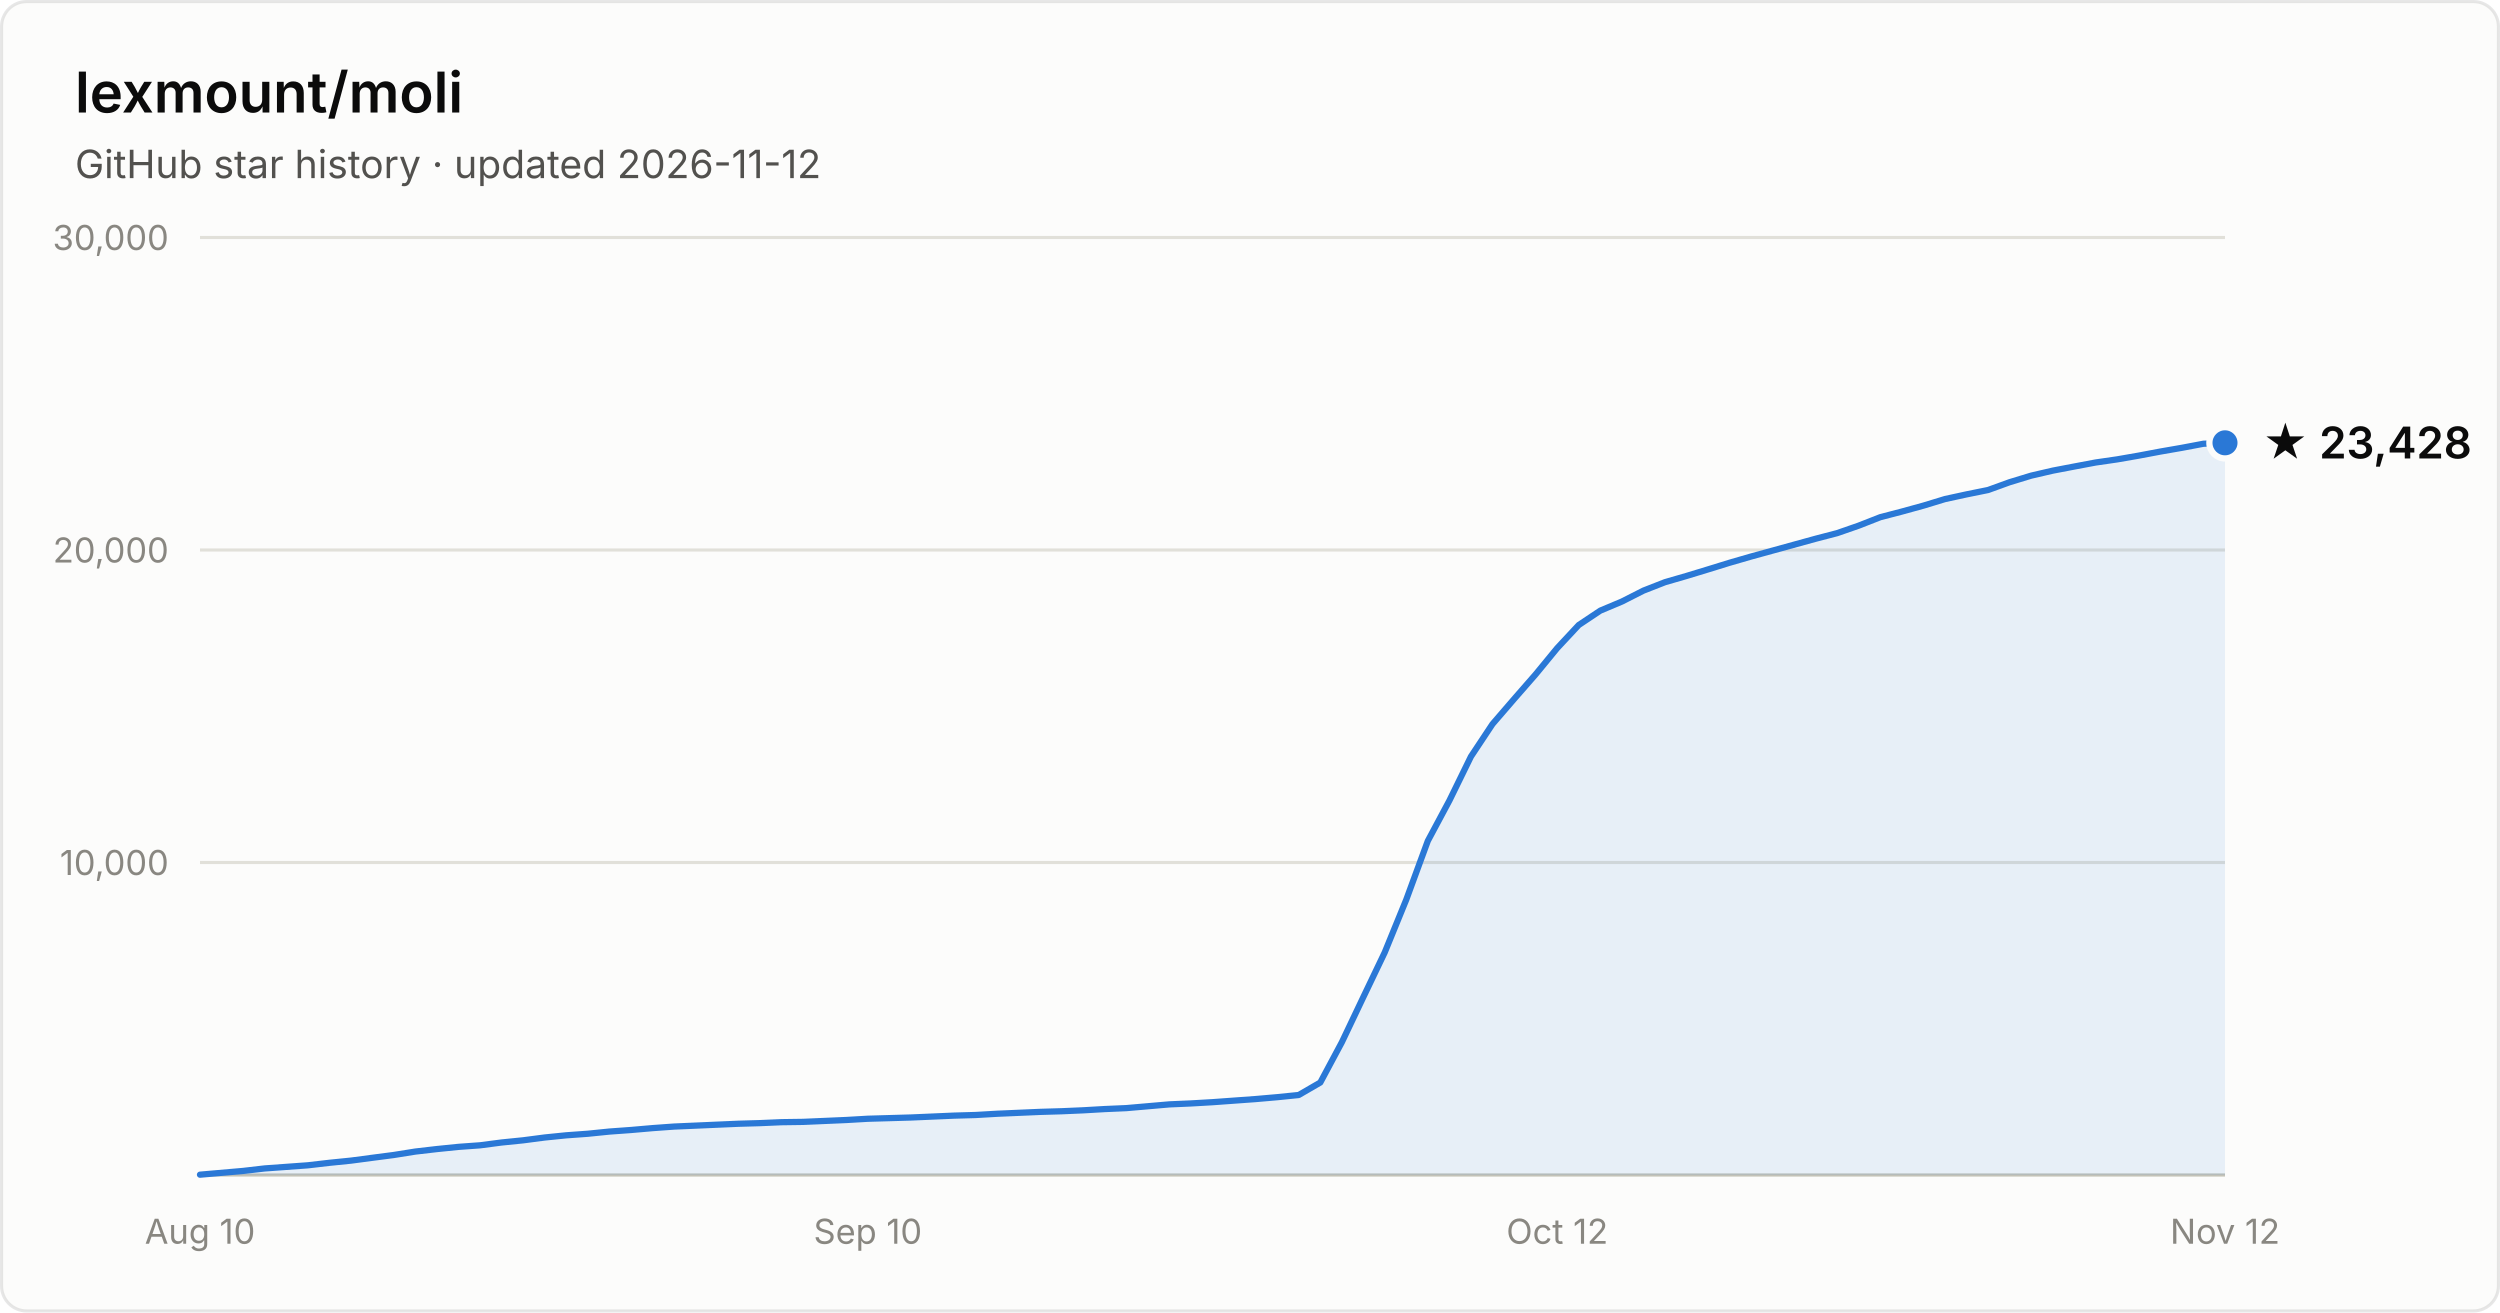
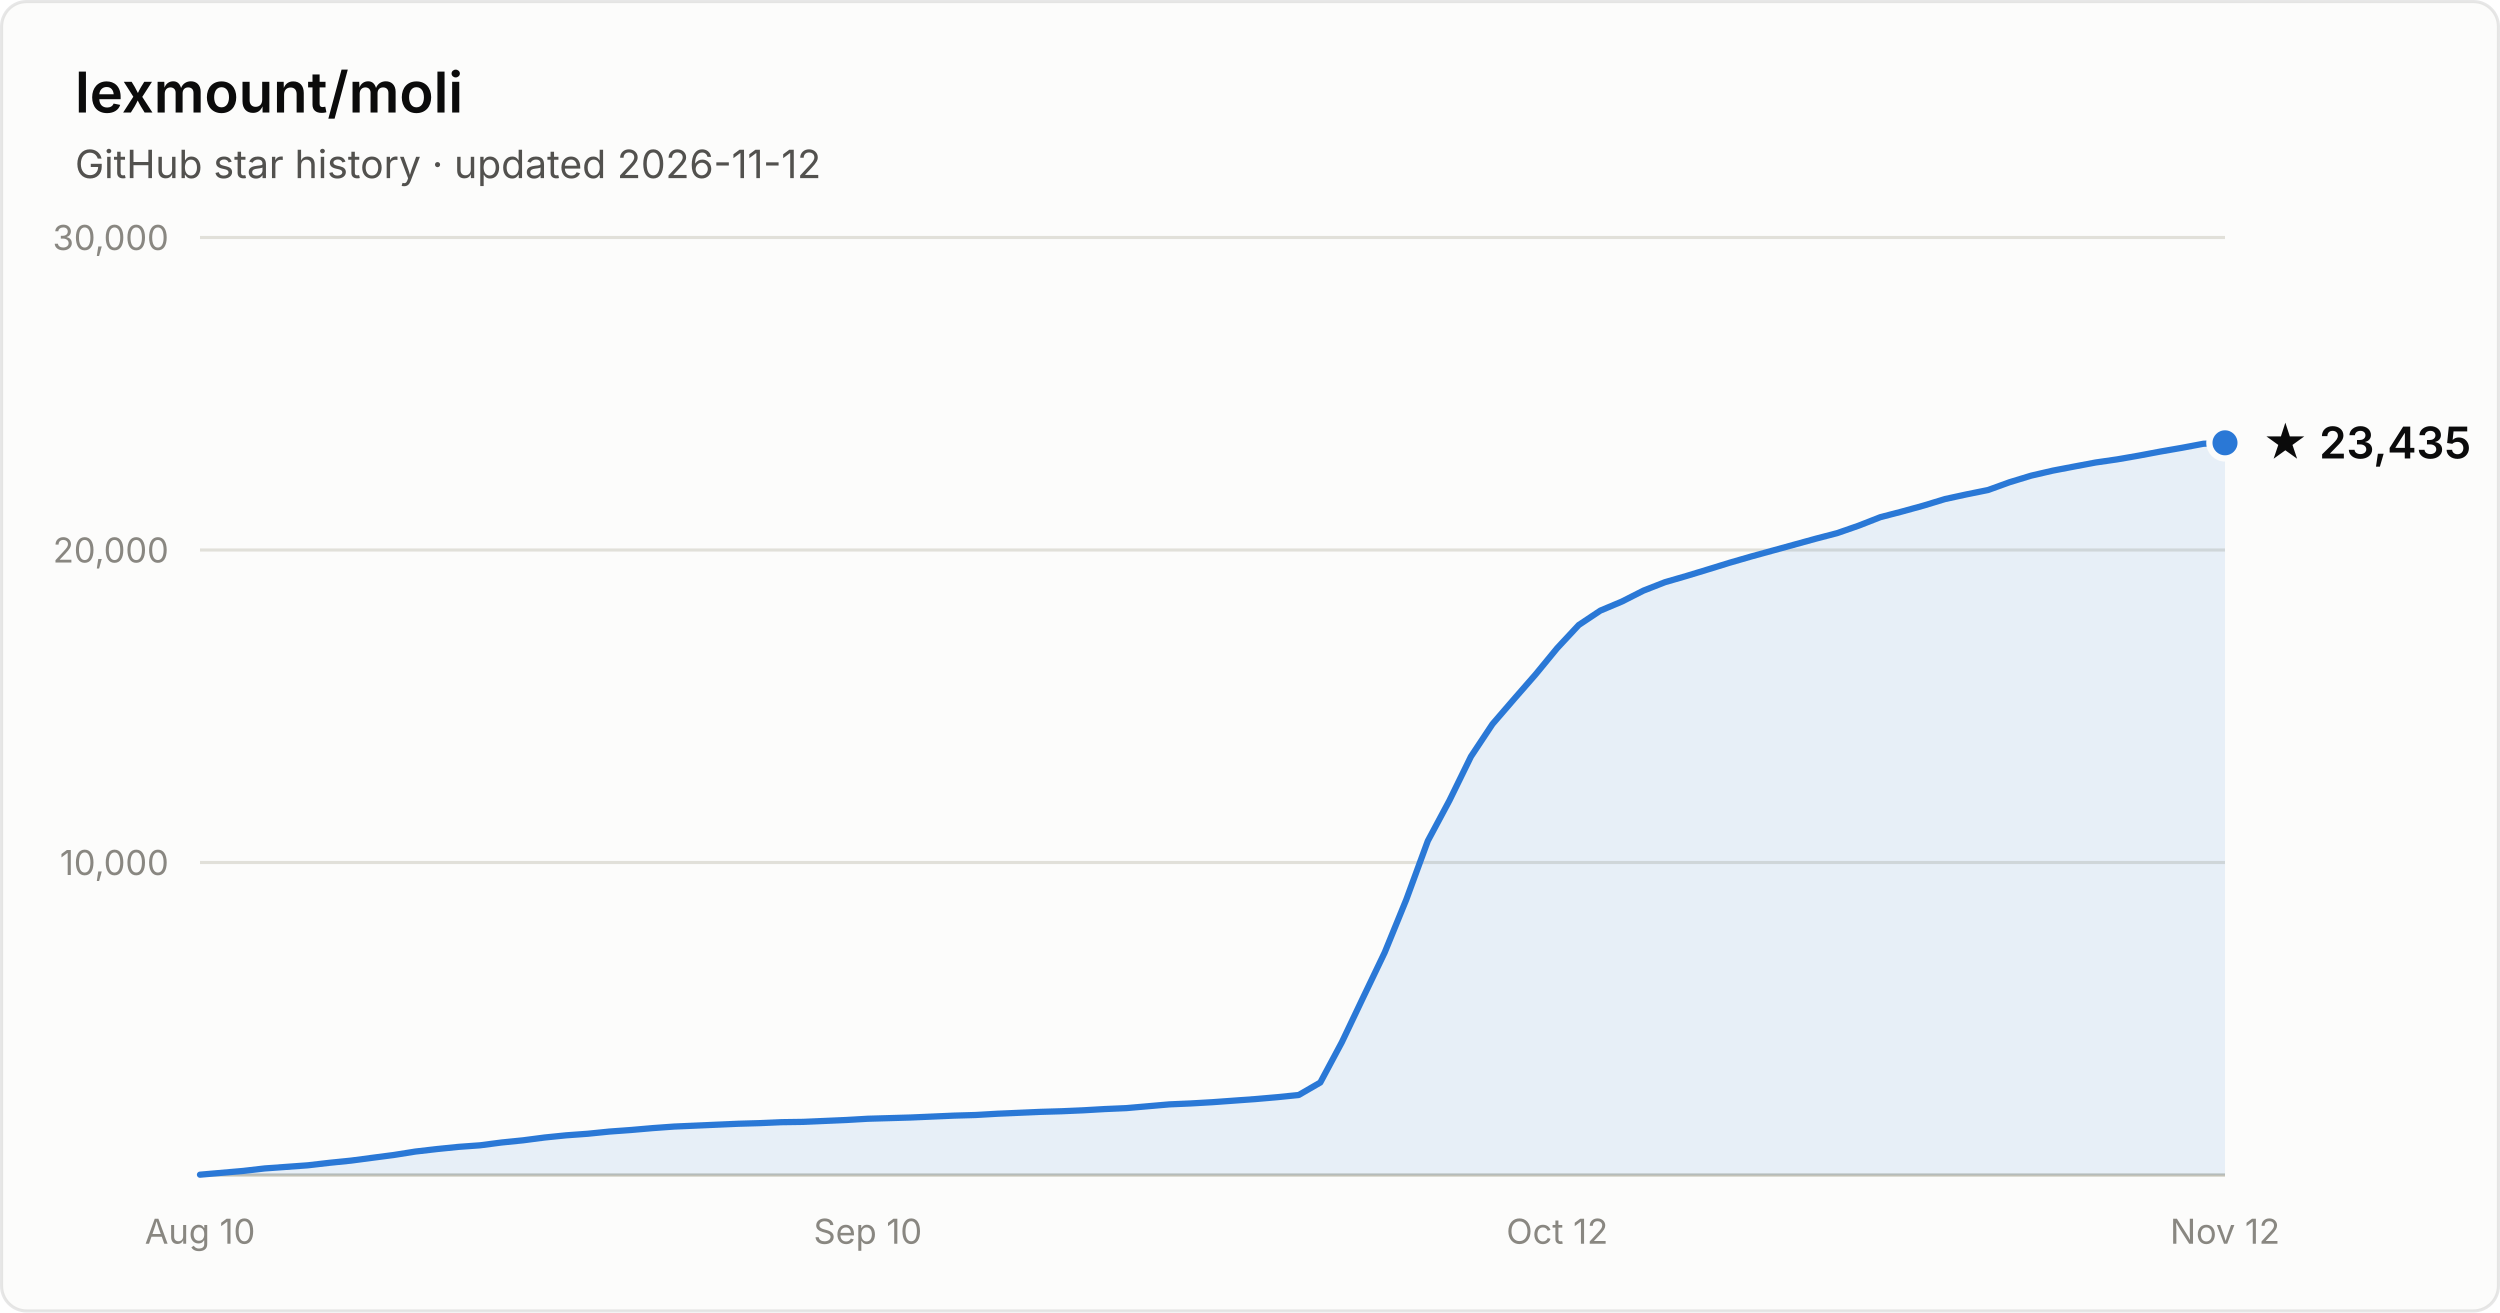
- <svg xmlns="http://www.w3.org/2000/svg" width="800" height="420" viewBox="0 0 800 420" font-family="system-ui, -apple-system, Segoe UI, sans-serif" role="img" aria-label="Star history of lexmount/moli: 23,428 stars as of 2026-11-12">
+ <svg xmlns="http://www.w3.org/2000/svg" width="800" height="420" viewBox="0 0 800 420" font-family="system-ui, -apple-system, Segoe UI, sans-serif" role="img" aria-label="Star history of lexmount/moli: 23,435 stars as of 2026-11-12">
  <rect x="0.5" y="0.5" width="799" height="419" rx="8" fill="#fcfcfb" stroke="rgba(11,11,11,0.10)" />
  <text x="24" y="36" fill="#0b0b0b" font-size="18" font-weight="600">lexmount/moli</text>
  <text x="24" y="57" fill="#52514e" font-size="12.5">GitHub star history · updated 2026-11-12</text>
  <line x1="64" y1="276.0" x2="712" y2="276.0" stroke="#e1e0d9" stroke-width="1" />
  <text x="54" y="280.0" text-anchor="end" fill="#898781" font-size="11" style="font-variant-numeric:tabular-nums">10,000</text>
  <line x1="64" y1="176.0" x2="712" y2="176.0" stroke="#e1e0d9" stroke-width="1" />
  <text x="54" y="180.0" text-anchor="end" fill="#898781" font-size="11" style="font-variant-numeric:tabular-nums">20,000</text>
  <line x1="64" y1="76.0" x2="712" y2="76.0" stroke="#e1e0d9" stroke-width="1" />
  <text x="54" y="80.0" text-anchor="end" fill="#898781" font-size="11" style="font-variant-numeric:tabular-nums">30,000</text>
  <line x1="64" y1="376" x2="712" y2="376" stroke="#c3c2b7" stroke-width="1" />
  <text x="64.0" y="398" text-anchor="middle" fill="#898781" font-size="11" style="font-variant-numeric:tabular-nums">Aug 10</text>
  <text x="277.7" y="398" text-anchor="middle" fill="#898781" font-size="11" style="font-variant-numeric:tabular-nums">Sep 10</text>
  <text x="498.3" y="398" text-anchor="middle" fill="#898781" font-size="11" style="font-variant-numeric:tabular-nums">Oct 12</text>
  <text x="712.0" y="398" text-anchor="middle" fill="#898781" font-size="11" style="font-variant-numeric:tabular-nums">Nov 12</text>
  <path d="M64.0 375.9 L70.9 375.3 L77.8 374.7 L84.7 373.9 L91.6 373.4 L98.5 372.9 L105.4 372.1 L112.3 371.4 L119.1 370.5 L126.0 369.6 L132.9 368.5 L139.8 367.7 L146.7 367.0 L153.6 366.5 L160.5 365.6 L167.4 364.9 L174.3 364.0 L181.2 363.3 L188.1 362.8 L195.0 362.1 L201.9 361.6 L208.8 361.0 L215.7 360.5 L222.6 360.2 L229.4 359.9 L236.3 359.6 L243.2 359.4 L250.1 359.1 L257.0 359.0 L263.9 358.7 L270.8 358.4 L277.7 358.0 L284.6 357.8 L291.5 357.6 L298.4 357.3 L305.3 357.0 L312.2 356.8 L319.1 356.4 L326.0 356.1 L332.9 355.8 L339.7 355.6 L346.6 355.3 L353.5 354.9 L360.4 354.6 L367.3 354.0 L374.2 353.4 L381.1 353.1 L388.0 352.7 L394.9 352.2 L401.8 351.7 L408.7 351.1 L415.6 350.4 L422.5 346.4 L429.4 333.5 L436.3 319.0 L443.1 304.8 L450.0 287.9 L456.9 269.1 L463.8 256.2 L470.7 242.1 L477.6 231.7 L484.5 223.7 L491.4 215.8 L498.3 207.4 L505.2 200.0 L512.1 195.4 L519.0 192.5 L525.9 189.0 L532.8 186.3 L539.7 184.3 L546.6 182.2 L553.4 180.1 L560.3 178.1 L567.2 176.2 L574.1 174.3 L581.0 172.4 L587.9 170.6 L594.8 168.2 L601.7 165.5 L608.6 163.7 L615.5 161.8 L622.4 159.7 L629.3 158.2 L636.2 156.8 L643.1 154.3 L650.0 152.2 L656.9 150.6 L663.7 149.3 L670.6 148.0 L677.5 147.0 L684.4 145.8 L691.3 144.5 L698.2 143.3 L705.1 142.0 L712.0 141.7 L712.0 376 L64.0 376 Z" fill="#2a78d6" fill-opacity="0.1" />
  <path d="M64.0 375.9 L70.9 375.3 L77.8 374.7 L84.7 373.9 L91.6 373.4 L98.5 372.9 L105.4 372.1 L112.3 371.4 L119.1 370.5 L126.0 369.6 L132.9 368.5 L139.8 367.7 L146.7 367.0 L153.6 366.5 L160.5 365.6 L167.4 364.9 L174.3 364.0 L181.2 363.3 L188.1 362.8 L195.0 362.1 L201.9 361.6 L208.8 361.0 L215.7 360.5 L222.6 360.2 L229.4 359.9 L236.3 359.6 L243.2 359.4 L250.1 359.1 L257.0 359.0 L263.9 358.7 L270.8 358.4 L277.7 358.0 L284.6 357.8 L291.5 357.6 L298.4 357.3 L305.3 357.0 L312.2 356.8 L319.1 356.4 L326.0 356.1 L332.9 355.8 L339.7 355.6 L346.6 355.3 L353.5 354.9 L360.4 354.6 L367.3 354.0 L374.2 353.4 L381.1 353.1 L388.0 352.7 L394.9 352.2 L401.8 351.7 L408.7 351.1 L415.6 350.4 L422.5 346.4 L429.4 333.5 L436.3 319.0 L443.1 304.8 L450.0 287.9 L456.9 269.1 L463.8 256.2 L470.7 242.1 L477.6 231.7 L484.5 223.7 L491.4 215.8 L498.3 207.4 L505.2 200.0 L512.1 195.4 L519.0 192.5 L525.9 189.0 L532.8 186.3 L539.7 184.3 L546.6 182.2 L553.4 180.1 L560.3 178.1 L567.2 176.2 L574.1 174.3 L581.0 172.4 L587.9 170.6 L594.8 168.2 L601.7 165.5 L608.6 163.7 L615.5 161.8 L622.4 159.7 L629.3 158.2 L636.2 156.8 L643.1 154.3 L650.0 152.2 L656.9 150.6 L663.7 149.3 L670.6 148.0 L677.5 147.0 L684.4 145.8 L691.3 144.5 L698.2 143.3 L705.1 142.0 L712.0 141.7" fill="none" stroke="#2a78d6" stroke-width="2" stroke-linejoin="round" stroke-linecap="round" />
  <circle cx="712.0" cy="141.7" r="5" fill="#2a78d6" stroke="#fcfcfb" stroke-width="2" />
-   <text x="724.0" y="146.7" fill="#0b0b0b" font-size="14" font-weight="600">★ 23,428</text>
+   <text x="724.0" y="146.7" fill="#0b0b0b" font-size="14" font-weight="600">★ 23,435</text>
</svg>
